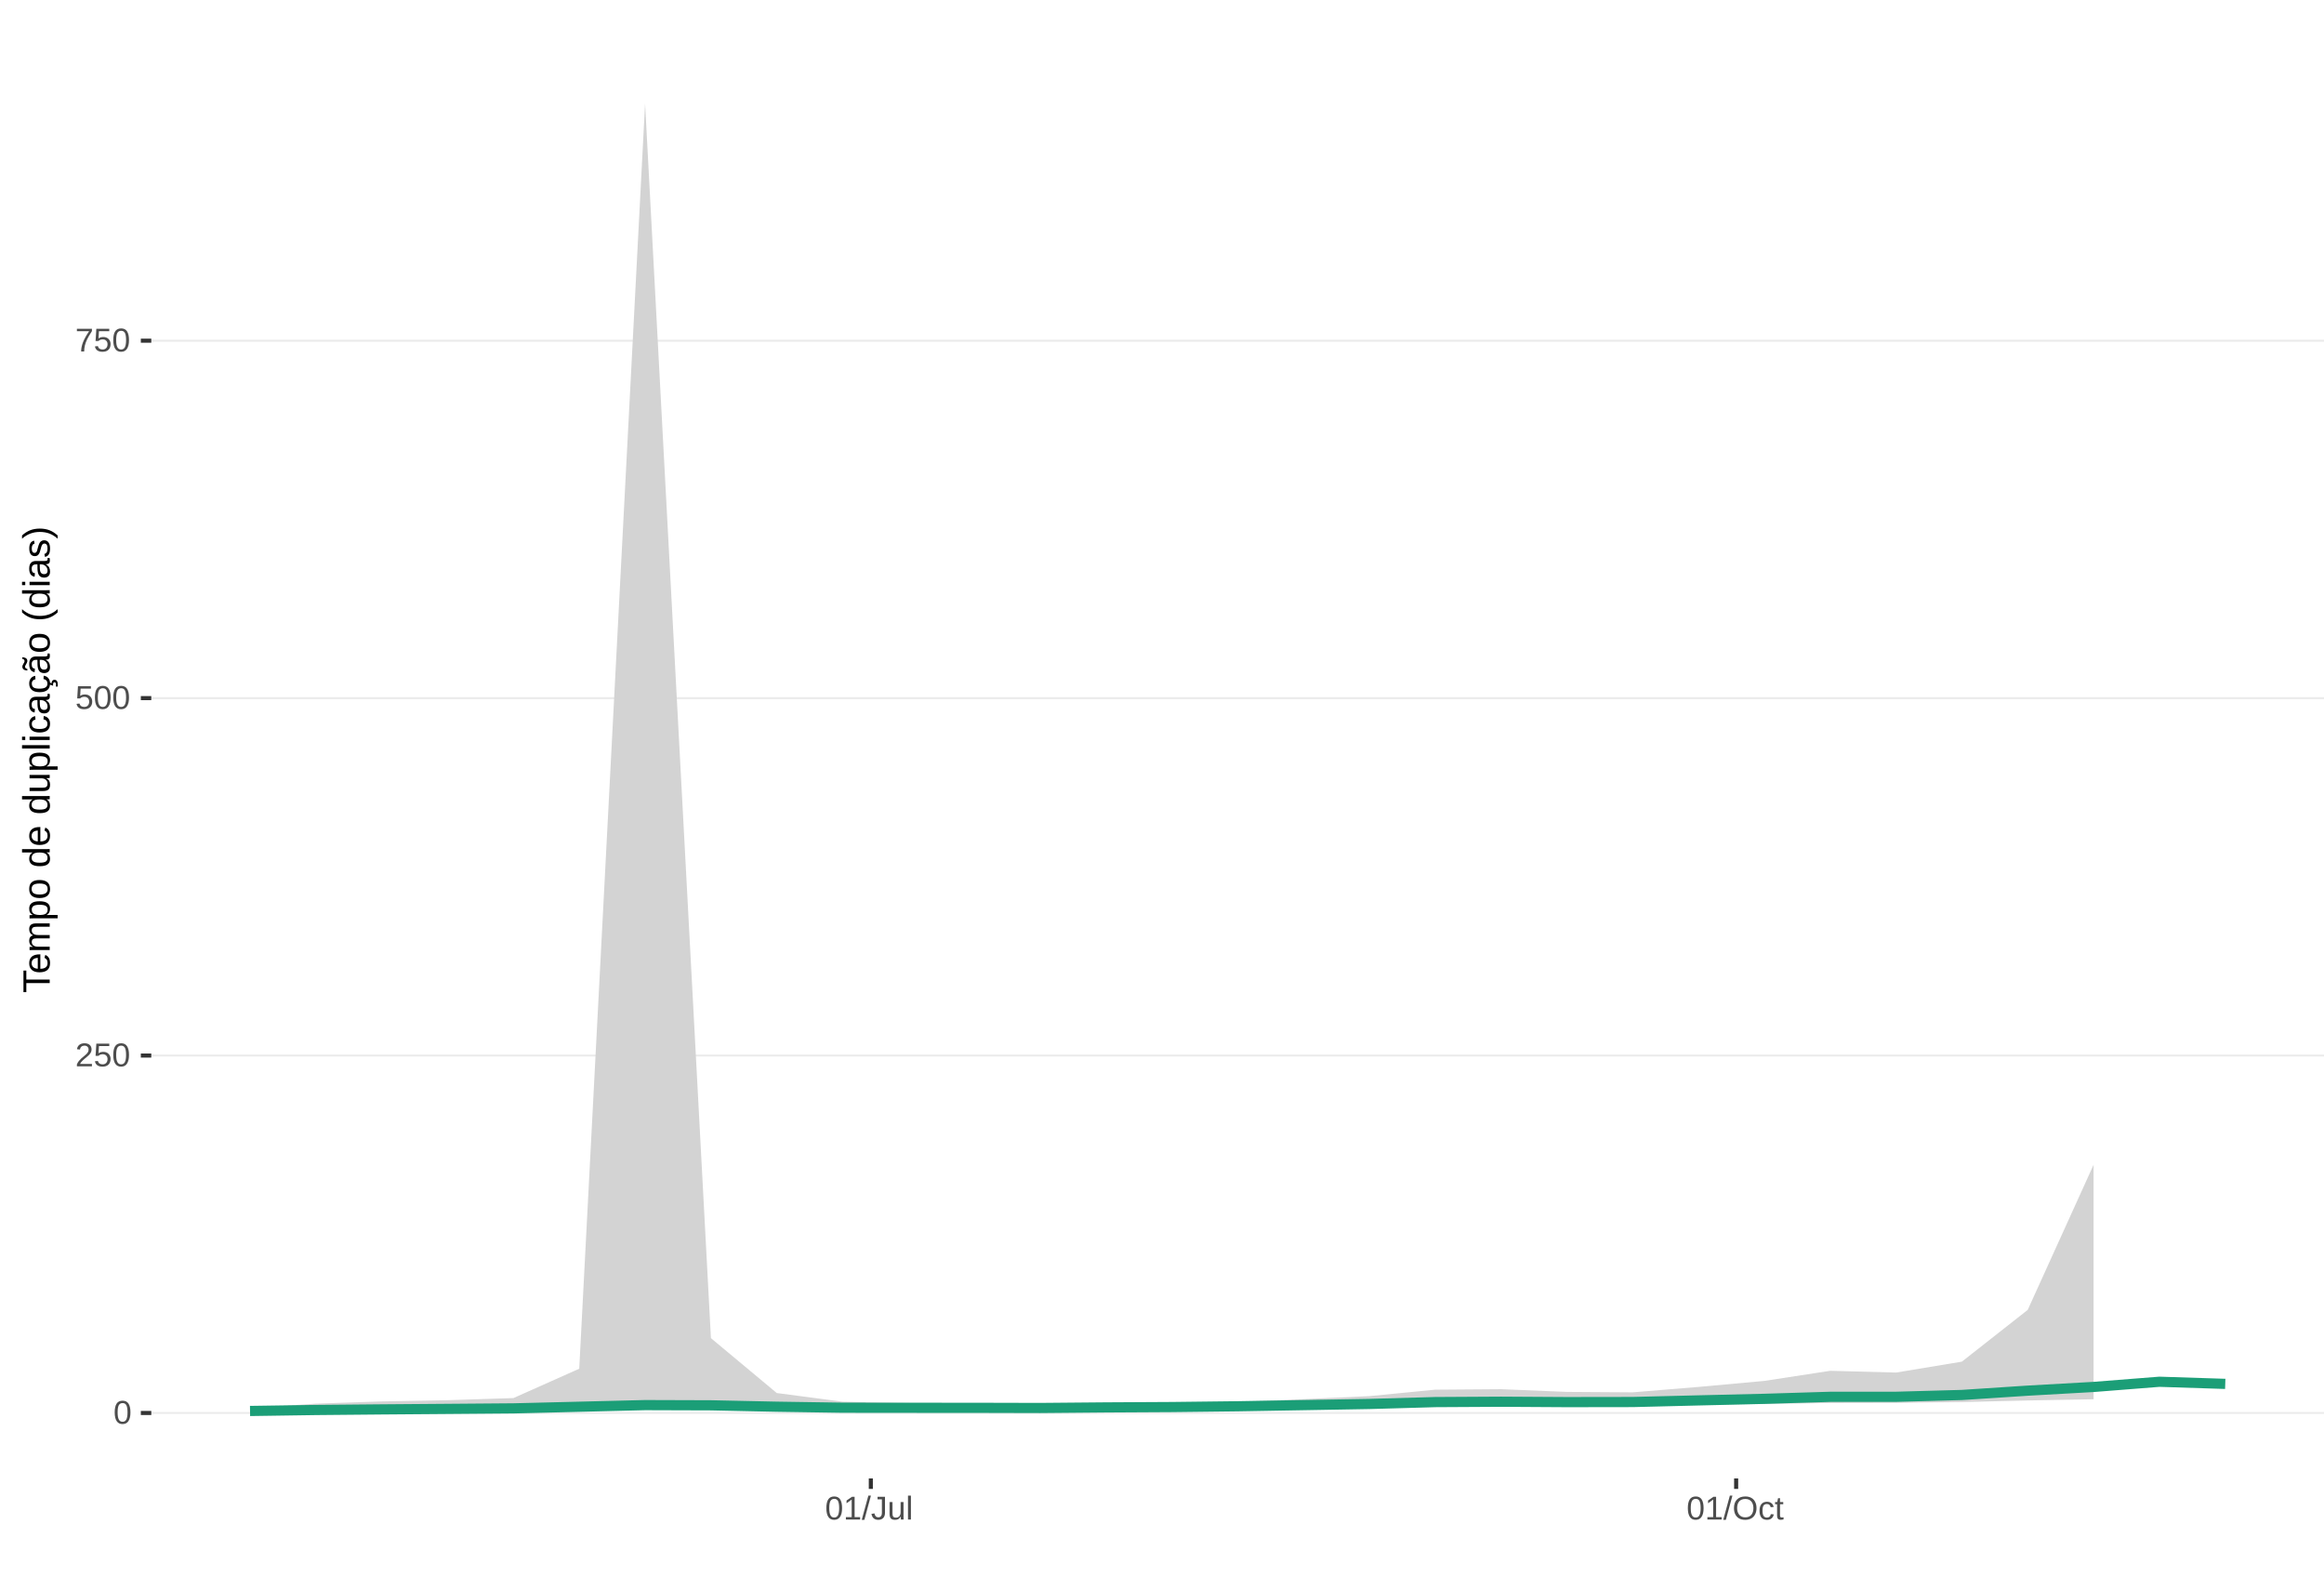
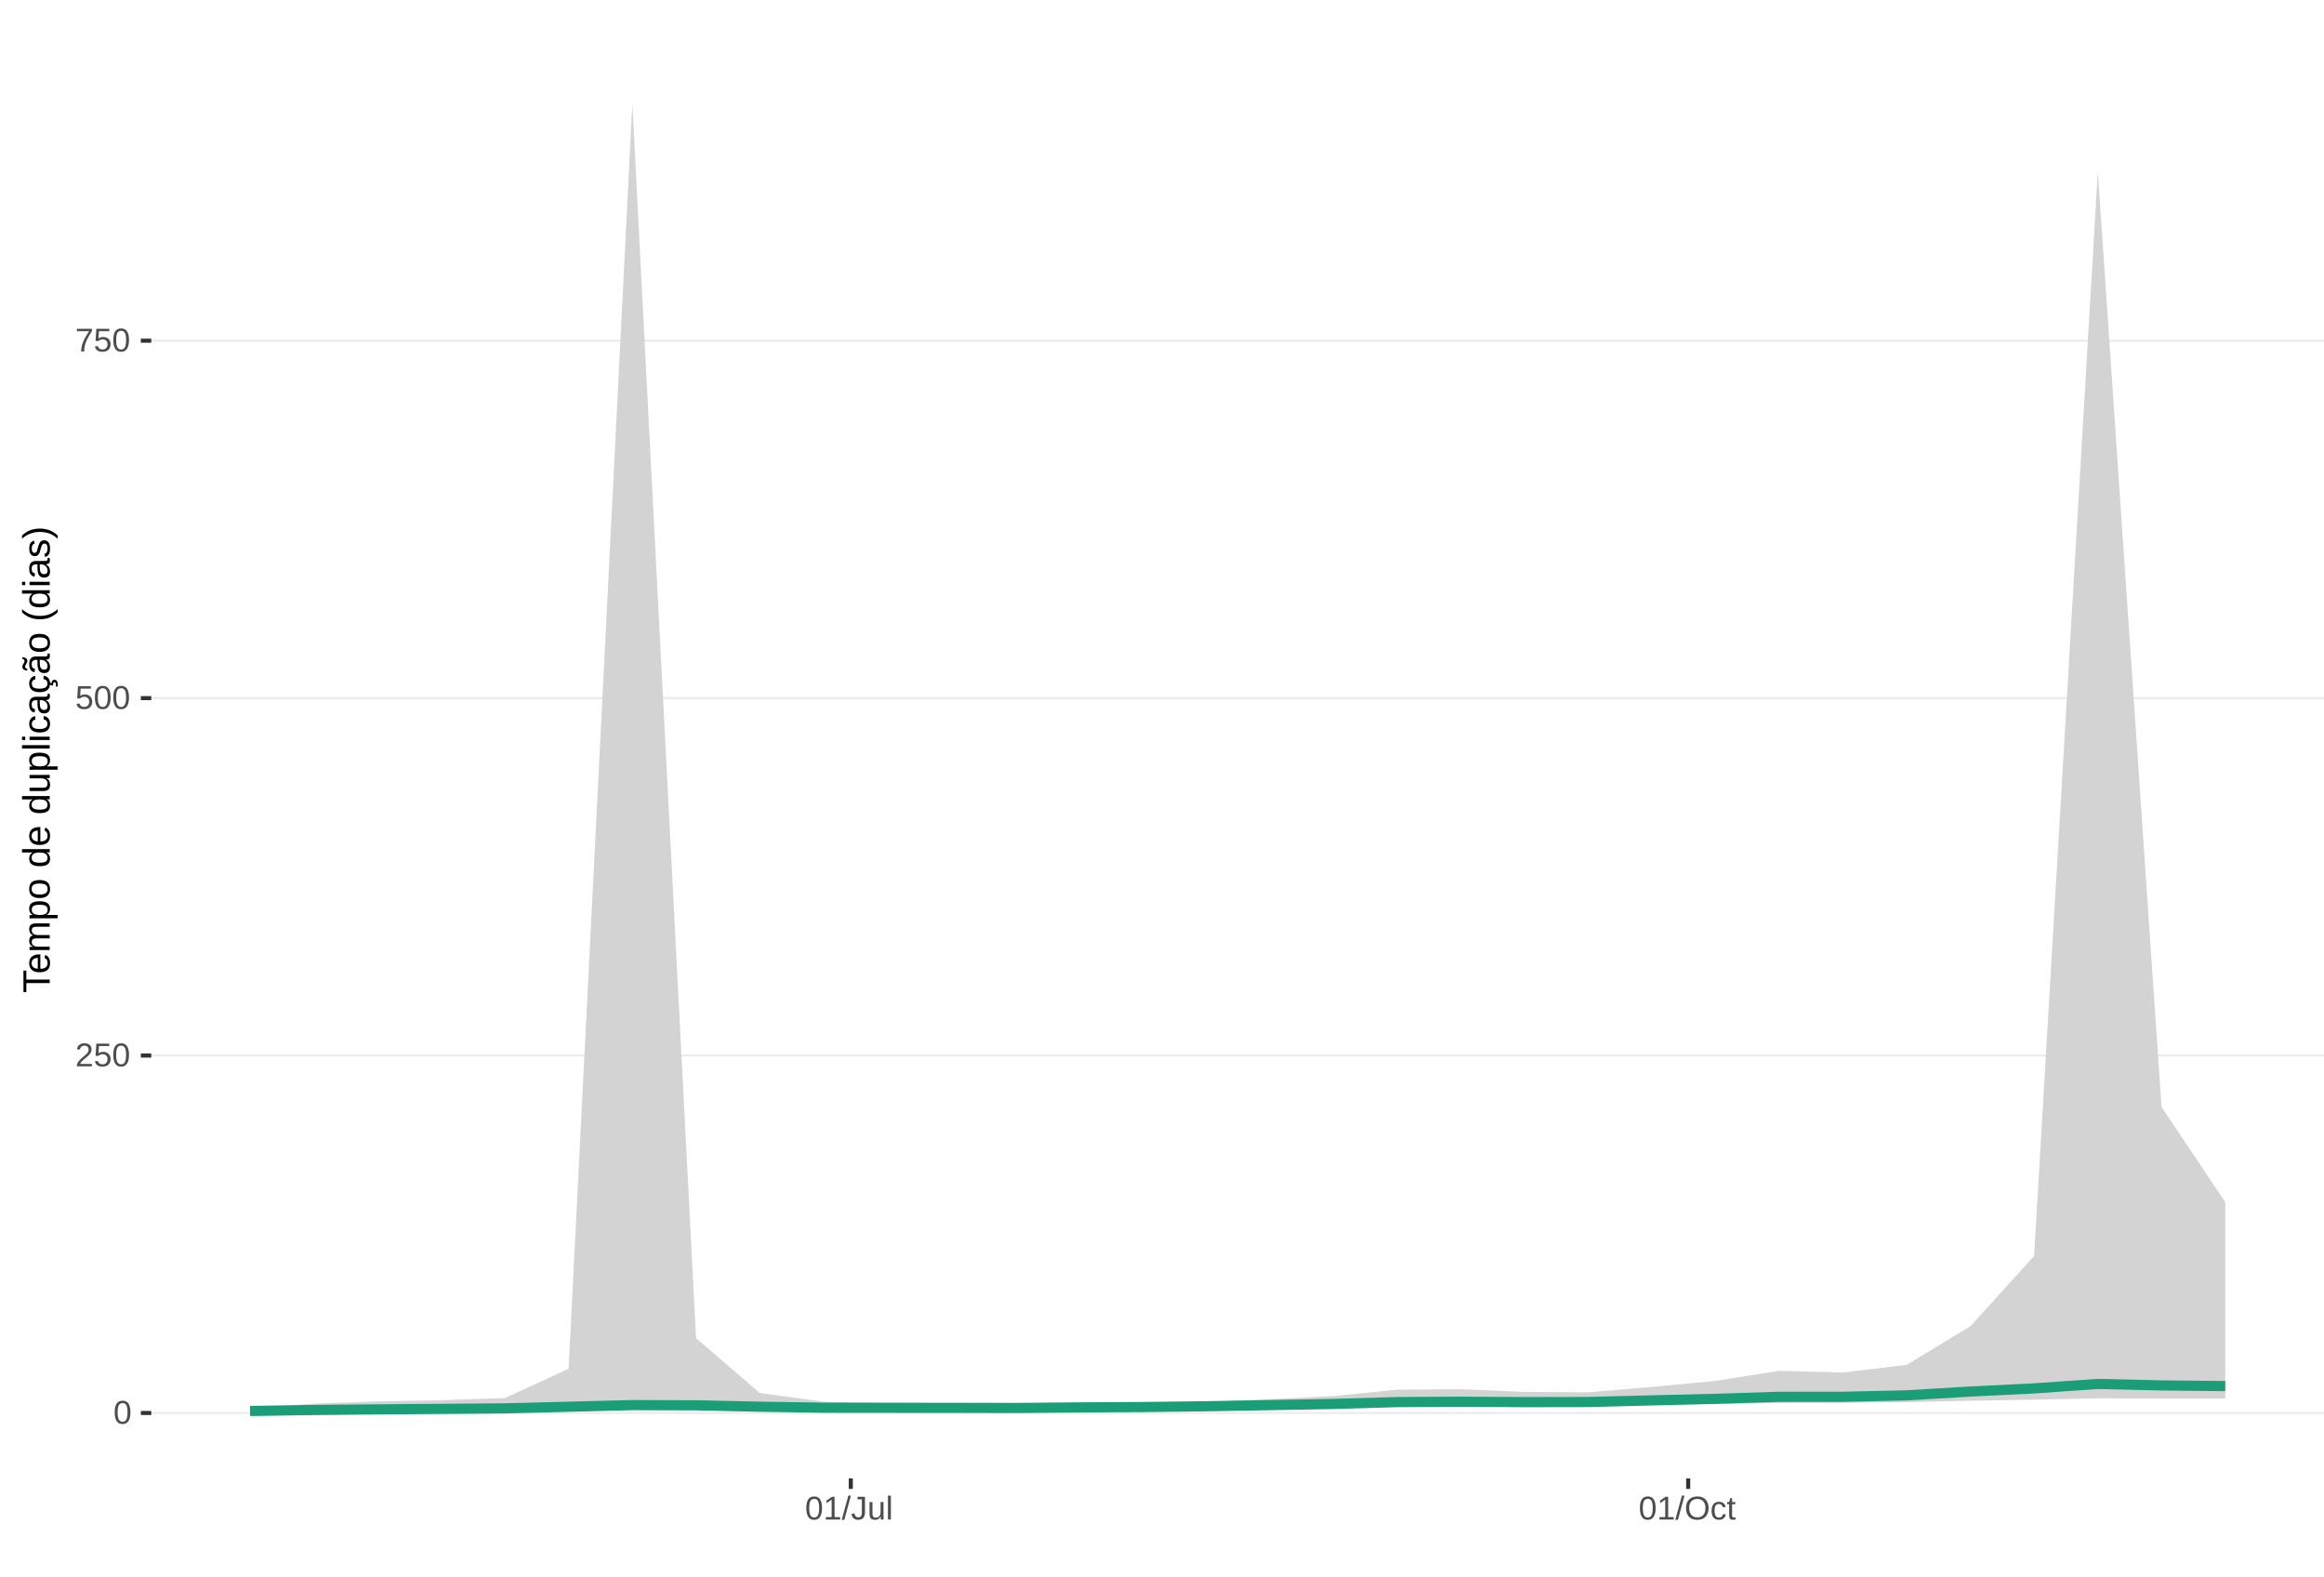
<svg xmlns="http://www.w3.org/2000/svg" xmlns:xlink="http://www.w3.org/1999/xlink" width="609pt" height="413pt" viewBox="0 0 609 413" version="1.1">
  <defs>
    <g>
      <symbol overflow="visible" id="glyph0-0">
        <path style="stroke:none;" d="M 0.859 -5.953 L 5.625 -5.953 L 5.625 0 L 0.859 0 Z M 1.188 -5.641 L 1.188 -0.328 L 5.297 -0.328 L 5.297 -5.641 Z M 1.188 -5.641 " />
      </symbol>
      <symbol overflow="visible" id="glyph0-1">
        <path style="stroke:none;" d="M 4.469 -2.984 C 4.469 -1.984 4.289 -1.223 3.938 -0.703 C 3.594 -0.18 3.078 0.078 2.391 0.078 C 1.711 0.078 1.203 -0.18 0.859 -0.703 C 0.516 -1.223 0.344 -1.984 0.344 -2.984 C 0.344 -4.004 0.508 -4.77 0.844 -5.281 C 1.176 -5.789 1.703 -6.047 2.422 -6.047 C 3.117 -6.047 3.633 -5.785 3.969 -5.266 C 4.301 -4.754 4.469 -3.992 4.469 -2.984 Z M 3.703 -2.984 C 3.703 -3.836 3.602 -4.457 3.406 -4.844 C 3.207 -5.227 2.879 -5.422 2.422 -5.422 C 1.953 -5.422 1.613 -5.227 1.406 -4.844 C 1.207 -4.469 1.109 -3.848 1.109 -2.984 C 1.109 -2.141 1.211 -1.52 1.422 -1.125 C 1.629 -0.727 1.957 -0.531 2.406 -0.531 C 2.852 -0.531 3.18 -0.727 3.391 -1.125 C 3.598 -1.531 3.703 -2.148 3.703 -2.984 Z M 3.703 -2.984 " />
      </symbol>
      <symbol overflow="visible" id="glyph0-2">
        <path style="stroke:none;" d="M 0.438 0 L 0.438 -0.531 C 0.582 -0.863 0.754 -1.156 0.953 -1.406 C 1.16 -1.656 1.379 -1.883 1.609 -2.094 C 1.836 -2.301 2.062 -2.488 2.281 -2.656 C 2.508 -2.832 2.711 -3.008 2.891 -3.188 C 3.078 -3.363 3.223 -3.547 3.328 -3.734 C 3.441 -3.93 3.5 -4.148 3.5 -4.391 C 3.5 -4.711 3.398 -4.961 3.203 -5.141 C 3.016 -5.328 2.754 -5.422 2.422 -5.422 C 2.098 -5.422 1.828 -5.332 1.609 -5.156 C 1.398 -4.977 1.281 -4.727 1.25 -4.406 L 0.469 -4.484 C 0.52 -4.961 0.719 -5.344 1.062 -5.625 C 1.414 -5.906 1.867 -6.047 2.422 -6.047 C 3.016 -6.047 3.473 -5.898 3.797 -5.609 C 4.117 -5.328 4.281 -4.926 4.281 -4.406 C 4.281 -4.176 4.227 -3.945 4.125 -3.719 C 4.02 -3.488 3.863 -3.258 3.656 -3.031 C 3.445 -2.812 3.047 -2.461 2.453 -1.984 C 2.129 -1.711 1.875 -1.469 1.688 -1.25 C 1.5 -1.039 1.359 -0.836 1.266 -0.641 L 4.375 -0.641 L 4.375 0 Z M 0.438 0 " />
      </symbol>
      <symbol overflow="visible" id="glyph0-3">
        <path style="stroke:none;" d="M 4.453 -1.938 C 4.453 -1.312 4.266 -0.816 3.891 -0.453 C 3.516 -0.098 3 0.078 2.344 0.078 C 1.781 0.078 1.328 -0.039 0.984 -0.281 C 0.648 -0.52 0.438 -0.867 0.344 -1.328 L 1.109 -1.422 C 1.273 -0.828 1.691 -0.531 2.359 -0.531 C 2.766 -0.531 3.082 -0.656 3.312 -0.906 C 3.539 -1.156 3.656 -1.492 3.656 -1.922 C 3.656 -2.297 3.539 -2.598 3.312 -2.828 C 3.082 -3.055 2.77 -3.172 2.375 -3.172 C 2.164 -3.172 1.973 -3.141 1.797 -3.078 C 1.617 -3.016 1.441 -2.906 1.266 -2.75 L 0.516 -2.75 L 0.719 -5.953 L 4.109 -5.953 L 4.109 -5.312 L 1.406 -5.312 L 1.297 -3.422 C 1.629 -3.672 2.039 -3.797 2.531 -3.797 C 3.113 -3.797 3.578 -3.625 3.922 -3.281 C 4.273 -2.938 4.453 -2.488 4.453 -1.938 Z M 4.453 -1.938 " />
      </symbol>
      <symbol overflow="visible" id="glyph0-4">
        <path style="stroke:none;" d="M 4.375 -5.344 C 3.77 -4.406 3.344 -3.672 3.094 -3.141 C 2.844 -2.617 2.656 -2.102 2.531 -1.594 C 2.406 -1.082 2.344 -0.551 2.344 0 L 1.547 0 C 1.547 -0.758 1.707 -1.562 2.031 -2.406 C 2.352 -3.25 2.891 -4.219 3.641 -5.312 L 0.438 -5.312 L 0.438 -5.953 L 4.375 -5.953 Z M 4.375 -5.344 " />
      </symbol>
      <symbol overflow="visible" id="glyph0-5">
        <path style="stroke:none;" d="M 0.656 0 L 0.656 -0.641 L 2.172 -0.641 L 2.172 -5.234 L 0.828 -4.266 L 0.828 -4.984 L 2.234 -5.953 L 2.938 -5.953 L 2.938 -0.641 L 4.391 -0.641 L 4.391 0 Z M 0.656 0 " />
      </symbol>
      <symbol overflow="visible" id="glyph0-6">
        <path style="stroke:none;" d="M 0 0.078 L 1.734 -6.266 L 2.406 -6.266 L 0.688 0.078 Z M 0 0.078 " />
      </symbol>
      <symbol overflow="visible" id="glyph0-7">
        <path style="stroke:none;" d="M 1.938 0.078 C 0.926 0.078 0.328 -0.441 0.141 -1.484 L 0.922 -1.609 C 0.973 -1.285 1.086 -1.031 1.266 -0.844 C 1.441 -0.664 1.664 -0.578 1.938 -0.578 C 2.227 -0.578 2.457 -0.676 2.625 -0.875 C 2.789 -1.07 2.875 -1.367 2.875 -1.766 L 2.875 -5.297 L 1.734 -5.297 L 1.734 -5.953 L 3.688 -5.953 L 3.688 -1.781 C 3.688 -1.195 3.531 -0.738 3.219 -0.406 C 2.906 -0.082 2.477 0.078 1.938 0.078 Z M 1.938 0.078 " />
      </symbol>
      <symbol overflow="visible" id="glyph0-8">
        <path style="stroke:none;" d="M 1.328 -4.578 L 1.328 -1.672 C 1.328 -1.367 1.352 -1.133 1.406 -0.969 C 1.469 -0.801 1.562 -0.68 1.688 -0.609 C 1.82 -0.535 2.016 -0.5 2.266 -0.5 C 2.629 -0.5 2.914 -0.625 3.125 -0.875 C 3.344 -1.125 3.453 -1.473 3.453 -1.922 L 3.453 -4.578 L 4.219 -4.578 L 4.219 -0.969 C 4.219 -0.438 4.223 -0.113 4.234 0 L 3.516 0 C 3.516 -0.008 3.516 -0.047 3.516 -0.109 C 3.516 -0.172 3.508 -0.242 3.5 -0.328 C 3.5 -0.41 3.492 -0.562 3.484 -0.781 L 3.469 -0.781 C 3.301 -0.469 3.098 -0.242 2.859 -0.109 C 2.629 0.016 2.348 0.078 2.016 0.078 C 1.516 0.078 1.145 -0.039 0.906 -0.281 C 0.676 -0.531 0.562 -0.945 0.562 -1.531 L 0.562 -4.578 Z M 1.328 -4.578 " />
      </symbol>
      <symbol overflow="visible" id="glyph0-9">
        <path style="stroke:none;" d="M 0.578 0 L 0.578 -6.266 L 1.344 -6.266 L 1.344 0 Z M 0.578 0 " />
      </symbol>
      <symbol overflow="visible" id="glyph0-10">
        <path style="stroke:none;" d="M 6.312 -3 C 6.312 -2.383 6.191 -1.844 5.953 -1.375 C 5.723 -0.906 5.383 -0.547 4.938 -0.297 C 4.488 -0.047 3.961 0.078 3.359 0.078 C 2.742 0.078 2.211 -0.039 1.766 -0.281 C 1.328 -0.531 0.988 -0.891 0.75 -1.359 C 0.52 -1.828 0.406 -2.375 0.406 -3 C 0.406 -3.957 0.664 -4.703 1.188 -5.234 C 1.707 -5.773 2.438 -6.047 3.375 -6.047 C 3.977 -6.047 4.5 -5.926 4.938 -5.688 C 5.383 -5.445 5.723 -5.094 5.953 -4.625 C 6.191 -4.164 6.312 -3.625 6.312 -3 Z M 5.5 -3 C 5.5 -3.738 5.312 -4.32 4.938 -4.75 C 4.57 -5.176 4.051 -5.391 3.375 -5.391 C 2.688 -5.391 2.156 -5.18 1.781 -4.766 C 1.414 -4.348 1.234 -3.758 1.234 -3 C 1.234 -2.258 1.422 -1.672 1.797 -1.234 C 2.172 -0.797 2.691 -0.578 3.359 -0.578 C 4.047 -0.578 4.57 -0.785 4.938 -1.203 C 5.312 -1.629 5.5 -2.227 5.5 -3 Z M 5.5 -3 " />
      </symbol>
      <symbol overflow="visible" id="glyph0-11">
        <path style="stroke:none;" d="M 1.156 -2.312 C 1.156 -1.695 1.25 -1.242 1.438 -0.953 C 1.633 -0.66 1.926 -0.516 2.312 -0.516 C 2.582 -0.516 2.805 -0.586 2.984 -0.734 C 3.172 -0.879 3.285 -1.102 3.328 -1.406 L 4.094 -1.359 C 4.039 -0.922 3.852 -0.57 3.531 -0.312 C 3.219 -0.051 2.82 0.078 2.344 0.078 C 1.695 0.078 1.207 -0.117 0.875 -0.516 C 0.539 -0.922 0.375 -1.516 0.375 -2.297 C 0.375 -3.055 0.539 -3.641 0.875 -4.047 C 1.207 -4.453 1.691 -4.656 2.328 -4.656 C 2.797 -4.656 3.18 -4.535 3.484 -4.297 C 3.797 -4.055 3.992 -3.723 4.078 -3.297 L 3.297 -3.234 C 3.254 -3.484 3.148 -3.68 2.984 -3.828 C 2.828 -3.984 2.602 -4.062 2.312 -4.062 C 1.906 -4.062 1.609 -3.926 1.422 -3.656 C 1.242 -3.395 1.156 -2.945 1.156 -2.312 Z M 1.156 -2.312 " />
      </symbol>
      <symbol overflow="visible" id="glyph0-12">
        <path style="stroke:none;" d="M 2.344 -0.031 C 2.094 0.031 1.836 0.062 1.578 0.062 C 0.961 0.062 0.656 -0.281 0.656 -0.969 L 0.656 -4.016 L 0.125 -4.016 L 0.125 -4.578 L 0.688 -4.578 L 0.906 -5.594 L 1.422 -5.594 L 1.422 -4.578 L 2.266 -4.578 L 2.266 -4.016 L 1.422 -4.016 L 1.422 -1.125 C 1.422 -0.906 1.457 -0.75 1.531 -0.656 C 1.602 -0.57 1.727 -0.531 1.906 -0.531 C 2 -0.531 2.145 -0.551 2.344 -0.594 Z M 2.344 -0.031 " />
      </symbol>
      <symbol overflow="visible" id="glyph1-0">
        <path style="stroke:none;" d="M -6.875 -1 L -6.875 -6.5 L 0 -6.5 L 0 -1 Z M -6.516 -1.375 L -0.375 -1.375 L -0.375 -6.125 L -6.516 -6.125 Z M -6.516 -1.375 " />
      </symbol>
      <symbol overflow="visible" id="glyph1-1">
        <path style="stroke:none;" d="M -6.125 -3.516 L 0 -3.516 L 0 -2.594 L -6.125 -2.594 L -6.125 -0.219 L -6.875 -0.219 L -6.875 -5.875 L -6.125 -5.875 Z M -6.125 -3.516 " />
      </symbol>
      <symbol overflow="visible" id="glyph1-2">
        <path style="stroke:none;" d="M -2.453 -1.344 C -1.848 -1.344 -1.379 -1.469 -1.047 -1.719 C -0.723 -1.969 -0.562 -2.336 -0.562 -2.828 C -0.562 -3.203 -0.633 -3.504 -0.781 -3.734 C -0.938 -3.961 -1.133 -4.117 -1.375 -4.203 L -1.156 -4.969 C -0.32 -4.656 0.094 -3.941 0.094 -2.828 C 0.094 -2.047 -0.133 -1.445 -0.594 -1.031 C -1.062 -0.625 -1.754 -0.422 -2.672 -0.422 C -3.547 -0.422 -4.211 -0.625 -4.672 -1.031 C -5.141 -1.445 -5.375 -2.031 -5.375 -2.781 C -5.375 -4.344 -4.441 -5.125 -2.578 -5.125 L -2.453 -5.125 Z M -3.125 -4.203 C -3.688 -4.16 -4.094 -4.02 -4.344 -3.781 C -4.602 -3.551 -4.734 -3.219 -4.734 -2.781 C -4.734 -2.352 -4.586 -2.016 -4.297 -1.766 C -4.016 -1.516 -3.625 -1.379 -3.125 -1.359 Z M -3.125 -4.203 " />
      </symbol>
      <symbol overflow="visible" id="glyph1-3">
        <path style="stroke:none;" d="M 0 -3.75 L -3.344 -3.75 C -3.852 -3.75 -4.207 -3.676 -4.406 -3.531 C -4.602 -3.395 -4.703 -3.145 -4.703 -2.781 C -4.703 -2.406 -4.555 -2.109 -4.266 -1.891 C -3.984 -1.672 -3.582 -1.562 -3.062 -1.562 L 0 -1.562 L 0 -0.688 L -4.156 -0.688 C -4.77 -0.688 -5.145 -0.68 -5.281 -0.672 L -5.281 -1.5 C -5.27 -1.5 -5.227 -1.5 -5.156 -1.5 C -5.082 -1.508 -5 -1.516 -4.906 -1.516 C -4.812 -1.523 -4.633 -1.531 -4.375 -1.531 L -4.375 -1.547 C -4.75 -1.734 -5.008 -1.945 -5.156 -2.188 C -5.301 -2.438 -5.375 -2.738 -5.375 -3.094 C -5.375 -3.488 -5.297 -3.801 -5.141 -4.031 C -4.984 -4.27 -4.727 -4.438 -4.375 -4.531 L -4.375 -4.547 C -4.727 -4.723 -4.984 -4.941 -5.141 -5.203 C -5.297 -5.461 -5.375 -5.773 -5.375 -6.141 C -5.375 -6.672 -5.227 -7.055 -4.938 -7.297 C -4.656 -7.547 -4.18 -7.672 -3.516 -7.672 L 0 -7.672 L 0 -6.797 L -3.344 -6.797 C -3.852 -6.797 -4.207 -6.723 -4.406 -6.578 C -4.602 -6.441 -4.703 -6.191 -4.703 -5.828 C -4.703 -5.453 -4.555 -5.156 -4.266 -4.938 C -3.984 -4.727 -3.582 -4.625 -3.062 -4.625 L 0 -4.625 Z M 0 -3.75 " />
      </symbol>
      <symbol overflow="visible" id="glyph1-4">
        <path style="stroke:none;" d="M -2.672 -5.141 C -0.828 -5.141 0.094 -4.492 0.094 -3.203 C 0.094 -2.391 -0.211 -1.844 -0.828 -1.562 L -0.828 -1.531 C -0.797 -1.539 -0.516 -1.547 0.016 -1.547 L 2.078 -1.547 L 2.078 -0.672 L -4.203 -0.672 C -4.742 -0.672 -5.102 -0.66 -5.281 -0.641 L -5.281 -1.5 C -5.27 -1.5 -5.223 -1.5 -5.141 -1.5 C -5.066 -1.508 -4.945 -1.52 -4.781 -1.531 C -4.613 -1.539 -4.5 -1.547 -4.438 -1.547 L -4.438 -1.562 C -4.758 -1.719 -4.992 -1.922 -5.141 -2.172 C -5.297 -2.43 -5.375 -2.773 -5.375 -3.203 C -5.375 -3.848 -5.156 -4.332 -4.719 -4.656 C -4.281 -4.977 -3.598 -5.141 -2.672 -5.141 Z M -2.641 -4.219 C -3.379 -4.219 -3.906 -4.117 -4.219 -3.922 C -4.539 -3.723 -4.703 -3.406 -4.703 -2.969 C -4.703 -2.625 -4.629 -2.352 -4.484 -2.156 C -4.336 -1.957 -4.109 -1.805 -3.797 -1.703 C -3.484 -1.598 -3.078 -1.547 -2.578 -1.547 C -1.879 -1.547 -1.363 -1.656 -1.031 -1.875 C -0.707 -2.102 -0.547 -2.469 -0.547 -2.969 C -0.547 -3.406 -0.707 -3.723 -1.031 -3.922 C -1.352 -4.117 -1.891 -4.219 -2.641 -4.219 Z M -2.641 -4.219 " />
      </symbol>
      <symbol overflow="visible" id="glyph1-5">
        <path style="stroke:none;" d="M -2.641 -5.141 C -1.723 -5.141 -1.035 -4.938 -0.578 -4.531 C -0.129 -4.125 0.094 -3.535 0.094 -2.766 C 0.094 -1.992 -0.141 -1.41 -0.609 -1.016 C -1.078 -0.617 -1.754 -0.422 -2.641 -0.422 C -4.461 -0.422 -5.375 -1.207 -5.375 -2.781 C -5.375 -3.594 -5.148 -4.188 -4.703 -4.562 C -4.266 -4.945 -3.578 -5.141 -2.641 -5.141 Z M -2.641 -4.219 C -3.367 -4.219 -3.898 -4.109 -4.234 -3.891 C -4.566 -3.672 -4.734 -3.305 -4.734 -2.797 C -4.734 -2.285 -4.562 -1.914 -4.219 -1.688 C -3.883 -1.457 -3.359 -1.344 -2.641 -1.344 C -1.953 -1.344 -1.43 -1.453 -1.078 -1.672 C -0.723 -1.898 -0.547 -2.258 -0.547 -2.75 C -0.547 -3.281 -0.711 -3.656 -1.047 -3.875 C -1.391 -4.102 -1.922 -4.219 -2.641 -4.219 Z M -2.641 -4.219 " />
      </symbol>
      <symbol overflow="visible" id="glyph1-6">
        <path style="stroke:none;" d="" />
      </symbol>
      <symbol overflow="visible" id="glyph1-7">
        <path style="stroke:none;" d="M -0.844 -4.016 C -0.508 -3.848 -0.27 -3.629 -0.125 -3.359 C 0.02 -3.086 0.094 -2.754 0.094 -2.359 C 0.094 -1.691 -0.129 -1.203 -0.578 -0.891 C -1.023 -0.578 -1.707 -0.422 -2.625 -0.422 C -4.457 -0.422 -5.375 -1.066 -5.375 -2.359 C -5.375 -2.766 -5.301 -3.098 -5.156 -3.359 C -5.008 -3.629 -4.781 -3.848 -4.469 -4.016 L -7.25 -4.016 L -7.25 -4.891 L -1.094 -4.891 C -0.539 -4.891 -0.176 -4.898 0 -4.922 L 0 -4.078 C -0.051 -4.066 -0.172 -4.055 -0.359 -4.047 C -0.547 -4.035 -0.707 -4.031 -0.844 -4.031 Z M -2.641 -1.344 C -1.898 -1.344 -1.367 -1.438 -1.047 -1.625 C -0.734 -1.82 -0.578 -2.145 -0.578 -2.594 C -0.578 -3.082 -0.75 -3.441 -1.094 -3.672 C -1.438 -3.898 -1.973 -4.016 -2.703 -4.016 C -3.398 -4.016 -3.91 -3.898 -4.234 -3.672 C -4.566 -3.441 -4.734 -3.082 -4.734 -2.594 C -4.734 -2.156 -4.566 -1.836 -4.234 -1.641 C -3.91 -1.441 -3.379 -1.344 -2.641 -1.344 Z M -2.641 -1.344 " />
      </symbol>
      <symbol overflow="visible" id="glyph1-8">
        <path style="stroke:none;" d="M -5.281 -1.531 L -1.938 -1.531 C -1.582 -1.531 -1.305 -1.562 -1.109 -1.625 C -0.922 -1.695 -0.785 -1.805 -0.703 -1.953 C -0.617 -2.109 -0.578 -2.332 -0.578 -2.625 C -0.578 -3.039 -0.723 -3.367 -1.016 -3.609 C -1.305 -3.859 -1.707 -3.984 -2.219 -3.984 L -5.281 -3.984 L -5.281 -4.875 L -1.125 -4.875 C -0.508 -4.875 -0.133 -4.879 0 -4.891 L 0 -4.062 C -0.02 -4.062 -0.062 -4.055 -0.125 -4.047 C -0.195 -4.047 -0.281 -4.039 -0.375 -4.031 C -0.469 -4.031 -0.645 -4.031 -0.906 -4.031 L -0.906 -4.016 C -0.539 -3.816 -0.281 -3.582 -0.125 -3.312 C 0.02 -3.051 0.094 -2.723 0.094 -2.328 C 0.094 -1.742 -0.047 -1.316 -0.328 -1.047 C -0.617 -0.785 -1.098 -0.656 -1.766 -0.656 L -5.281 -0.656 Z M -5.281 -1.531 " />
      </symbol>
      <symbol overflow="visible" id="glyph1-9">
        <path style="stroke:none;" d="M 0 -0.672 L -7.25 -0.672 L -7.25 -1.547 L 0 -1.547 Z M 0 -0.672 " />
      </symbol>
      <symbol overflow="visible" id="glyph1-10">
        <path style="stroke:none;" d="M -6.406 -0.672 L -7.25 -0.672 L -7.25 -1.547 L -6.406 -1.547 Z M 0 -0.672 L -5.281 -0.672 L -5.281 -1.547 L 0 -1.547 Z M 0 -0.672 " />
      </symbol>
      <symbol overflow="visible" id="glyph1-11">
        <path style="stroke:none;" d="M -2.672 -1.344 C -1.961 -1.344 -1.438 -1.453 -1.094 -1.672 C -0.758 -1.891 -0.594 -2.223 -0.594 -2.672 C -0.594 -2.984 -0.676 -3.242 -0.844 -3.453 C -1.02 -3.672 -1.281 -3.801 -1.625 -3.844 L -1.578 -4.734 C -1.066 -4.672 -0.66 -4.457 -0.359 -4.094 C -0.055 -3.727 0.094 -3.266 0.094 -2.703 C 0.094 -1.961 -0.133 -1.395 -0.594 -1 C -1.062 -0.613 -1.742 -0.422 -2.641 -0.422 C -3.535 -0.422 -4.211 -0.613 -4.672 -1 C -5.141 -1.395 -5.375 -1.957 -5.375 -2.688 C -5.375 -3.227 -5.234 -3.676 -4.953 -4.031 C -4.68 -4.395 -4.297 -4.617 -3.797 -4.703 L -3.734 -3.797 C -4.023 -3.754 -4.254 -3.641 -4.422 -3.453 C -4.598 -3.266 -4.688 -3.004 -4.688 -2.672 C -4.688 -2.203 -4.531 -1.863 -4.219 -1.656 C -3.914 -1.445 -3.398 -1.344 -2.672 -1.344 Z M -2.672 -1.344 " />
      </symbol>
      <symbol overflow="visible" id="glyph1-12">
        <path style="stroke:none;" d="M 0.094 -2.016 C 0.094 -1.484 -0.047 -1.082 -0.328 -0.812 C -0.609 -0.551 -0.988 -0.422 -1.469 -0.422 C -2.02 -0.422 -2.441 -0.598 -2.734 -0.953 C -3.023 -1.316 -3.18 -1.898 -3.203 -2.703 L -3.219 -3.891 L -3.516 -3.891 C -3.941 -3.891 -4.25 -3.797 -4.438 -3.609 C -4.625 -3.43 -4.719 -3.148 -4.719 -2.766 C -4.719 -2.367 -4.648 -2.078 -4.516 -1.891 C -4.379 -1.711 -4.164 -1.609 -3.875 -1.578 L -3.953 -0.656 C -4.898 -0.812 -5.375 -1.52 -5.375 -2.781 C -5.375 -3.445 -5.223 -3.945 -4.922 -4.281 C -4.617 -4.613 -4.18 -4.781 -3.609 -4.781 L -1.328 -4.781 C -1.066 -4.781 -0.867 -4.812 -0.734 -4.875 C -0.609 -4.945 -0.547 -5.082 -0.547 -5.281 C -0.547 -5.363 -0.555 -5.457 -0.578 -5.562 L -0.031 -5.562 C 0.02 -5.344 0.047 -5.117 0.047 -4.891 C 0.047 -4.555 -0.035 -4.316 -0.203 -4.172 C -0.379 -4.023 -0.648 -3.941 -1.016 -3.922 L -1.016 -3.891 C -0.609 -3.672 -0.32 -3.41 -0.156 -3.109 C 0.008 -2.805 0.094 -2.441 0.094 -2.016 Z M -0.562 -2.219 C -0.562 -2.539 -0.633 -2.828 -0.781 -3.078 C -0.926 -3.328 -1.125 -3.523 -1.375 -3.672 C -1.633 -3.816 -1.898 -3.891 -2.172 -3.891 L -2.609 -3.891 L -2.594 -2.938 C -2.582 -2.52 -2.535 -2.203 -2.453 -1.984 C -2.379 -1.773 -2.258 -1.613 -2.094 -1.5 C -1.938 -1.383 -1.723 -1.328 -1.453 -1.328 C -1.172 -1.328 -0.953 -1.406 -0.797 -1.562 C -0.641 -1.719 -0.562 -1.938 -0.562 -2.219 Z M -0.562 -2.219 " />
      </symbol>
      <symbol overflow="visible" id="glyph1-13">
        <path style="stroke:none;" d="M -2.672 -1.344 C -1.961 -1.344 -1.438 -1.453 -1.094 -1.672 C -0.758 -1.891 -0.594 -2.223 -0.594 -2.672 C -0.594 -2.984 -0.676 -3.242 -0.844 -3.453 C -1.02 -3.672 -1.281 -3.801 -1.625 -3.844 L -1.578 -4.734 C -1.066 -4.672 -0.66 -4.457 -0.359 -4.094 C -0.055 -3.727 0.094 -3.266 0.094 -2.703 C 0.094 -1.961 -0.133 -1.395 -0.594 -1 C -1.062 -0.613 -1.742 -0.422 -2.641 -0.422 C -3.535 -0.422 -4.211 -0.613 -4.672 -1 C -5.141 -1.395 -5.375 -1.957 -5.375 -2.688 C -5.375 -3.227 -5.234 -3.676 -4.953 -4.031 C -4.68 -4.395 -4.297 -4.617 -3.797 -4.703 L -3.734 -3.797 C -4.023 -3.754 -4.254 -3.641 -4.422 -3.453 C -4.598 -3.266 -4.688 -3.004 -4.688 -2.672 C -4.688 -2.203 -4.531 -1.863 -4.219 -1.656 C -3.914 -1.445 -3.398 -1.344 -2.672 -1.344 Z M 1.234 -3.672 C 1.828 -3.672 2.125 -3.223 2.125 -2.328 C 2.125 -2.148 2.113 -2.004 2.094 -1.891 L 1.625 -1.891 C 1.645 -2.055 1.656 -2.195 1.656 -2.312 C 1.656 -2.789 1.52 -3.031 1.25 -3.031 C 1 -3.031 0.875 -2.812 0.875 -2.375 C 0.875 -2.238 0.879 -2.148 0.891 -2.109 L 0 -2.422 L 0 -2.938 L 0.484 -2.75 C 0.492 -3.062 0.566 -3.289 0.703 -3.438 C 0.836 -3.594 1.016 -3.672 1.234 -3.672 Z M 1.234 -3.672 " />
      </symbol>
      <symbol overflow="visible" id="glyph1-14">
        <path style="stroke:none;" d="M 0.094 -2.016 C 0.094 -1.484 -0.047 -1.082 -0.328 -0.812 C -0.609 -0.551 -0.988 -0.422 -1.469 -0.422 C -2.02 -0.422 -2.441 -0.598 -2.734 -0.953 C -3.023 -1.316 -3.18 -1.898 -3.203 -2.703 L -3.219 -3.891 L -3.516 -3.891 C -3.941 -3.891 -4.25 -3.797 -4.438 -3.609 C -4.625 -3.43 -4.719 -3.148 -4.719 -2.766 C -4.719 -2.367 -4.648 -2.078 -4.516 -1.891 C -4.379 -1.711 -4.164 -1.609 -3.875 -1.578 L -3.953 -0.656 C -4.898 -0.812 -5.375 -1.52 -5.375 -2.781 C -5.375 -3.445 -5.223 -3.945 -4.922 -4.281 C -4.617 -4.613 -4.18 -4.781 -3.609 -4.781 L -1.328 -4.781 C -1.066 -4.781 -0.867 -4.812 -0.734 -4.875 C -0.609 -4.945 -0.547 -5.082 -0.547 -5.281 C -0.547 -5.363 -0.555 -5.457 -0.578 -5.562 L -0.031 -5.562 C 0.02 -5.344 0.047 -5.117 0.047 -4.891 C 0.047 -4.555 -0.035 -4.316 -0.203 -4.172 C -0.379 -4.023 -0.648 -3.941 -1.016 -3.922 L -1.016 -3.891 C -0.609 -3.672 -0.32 -3.41 -0.156 -3.109 C 0.008 -2.805 0.094 -2.441 0.094 -2.016 Z M -0.562 -2.219 C -0.562 -2.539 -0.633 -2.828 -0.781 -3.078 C -0.926 -3.328 -1.125 -3.523 -1.375 -3.672 C -1.633 -3.816 -1.898 -3.891 -2.172 -3.891 L -2.609 -3.891 L -2.594 -2.938 C -2.582 -2.52 -2.535 -2.203 -2.453 -1.984 C -2.379 -1.773 -2.258 -1.613 -2.094 -1.5 C -1.938 -1.383 -1.723 -1.328 -1.453 -1.328 C -1.172 -1.328 -0.953 -1.406 -0.797 -1.562 C -0.641 -1.719 -0.562 -1.938 -0.562 -2.219 Z M -5.859 -3.609 C -5.859 -3.473 -5.891 -3.332 -5.953 -3.188 C -6.016 -3.051 -6.082 -2.922 -6.156 -2.797 C -6.227 -2.672 -6.297 -2.551 -6.359 -2.438 C -6.422 -2.32 -6.453 -2.211 -6.453 -2.109 C -6.453 -1.93 -6.398 -1.797 -6.297 -1.703 C -6.191 -1.617 -6.047 -1.562 -5.859 -1.531 L -5.859 -1.094 C -6.191 -1.125 -6.441 -1.176 -6.609 -1.25 C -6.785 -1.332 -6.922 -1.441 -7.016 -1.578 C -7.117 -1.711 -7.172 -1.879 -7.172 -2.078 C -7.172 -2.223 -7.141 -2.363 -7.078 -2.5 C -7.023 -2.633 -6.957 -2.766 -6.875 -2.891 C -6.801 -3.023 -6.734 -3.145 -6.672 -3.25 C -6.617 -3.363 -6.594 -3.473 -6.594 -3.578 C -6.594 -3.898 -6.785 -4.086 -7.172 -4.141 L -7.172 -4.594 C -6.691 -4.539 -6.352 -4.43 -6.156 -4.266 C -5.957 -4.098 -5.859 -3.879 -5.859 -3.609 Z M -5.859 -3.609 " />
      </symbol>
      <symbol overflow="visible" id="glyph1-15">
        <path style="stroke:none;" d="M -2.594 -0.625 C -3.539 -0.625 -4.383 -0.77 -5.125 -1.062 C -5.875 -1.352 -6.582 -1.805 -7.25 -2.422 L -7.25 -3.266 C -6.57 -2.66 -5.852 -2.211 -5.094 -1.922 C -4.332 -1.641 -3.5 -1.5 -2.594 -1.5 C -1.688 -1.5 -0.852 -1.641 -0.094 -1.922 C 0.664 -2.203 1.391 -2.648 2.078 -3.266 L 2.078 -2.422 C 1.41 -1.805 0.703 -1.352 -0.047 -1.062 C -0.797 -0.77 -1.641 -0.625 -2.578 -0.625 Z M -2.594 -0.625 " />
      </symbol>
      <symbol overflow="visible" id="glyph1-16">
        <path style="stroke:none;" d="M -1.453 -4.641 C -0.961 -4.641 -0.582 -4.453 -0.312 -4.078 C -0.039 -3.703 0.094 -3.176 0.094 -2.5 C 0.094 -1.844 -0.008 -1.332 -0.219 -0.969 C -0.438 -0.613 -0.773 -0.383 -1.234 -0.281 L -1.391 -1.062 C -1.109 -1.133 -0.898 -1.285 -0.766 -1.516 C -0.641 -1.754 -0.578 -2.082 -0.578 -2.5 C -0.578 -2.945 -0.645 -3.27 -0.781 -3.469 C -0.914 -3.676 -1.117 -3.781 -1.391 -3.781 C -1.598 -3.781 -1.766 -3.707 -1.891 -3.562 C -2.023 -3.426 -2.133 -3.195 -2.219 -2.875 L -2.391 -2.25 C -2.516 -1.738 -2.641 -1.375 -2.766 -1.156 C -2.891 -0.945 -3.039 -0.781 -3.219 -0.656 C -3.406 -0.539 -3.629 -0.484 -3.891 -0.484 C -4.367 -0.484 -4.734 -0.656 -4.984 -1 C -5.234 -1.344 -5.359 -1.844 -5.359 -2.5 C -5.359 -3.082 -5.254 -3.547 -5.047 -3.891 C -4.848 -4.234 -4.523 -4.453 -4.078 -4.547 L -3.969 -3.75 C -4.207 -3.707 -4.391 -3.578 -4.516 -3.359 C -4.641 -3.148 -4.703 -2.863 -4.703 -2.5 C -4.703 -2.102 -4.641 -1.812 -4.516 -1.625 C -4.398 -1.438 -4.219 -1.344 -3.969 -1.344 C -3.82 -1.344 -3.695 -1.379 -3.594 -1.453 C -3.5 -1.535 -3.414 -1.648 -3.344 -1.797 C -3.281 -1.953 -3.191 -2.281 -3.078 -2.781 C -2.953 -3.238 -2.836 -3.57 -2.734 -3.781 C -2.641 -3.988 -2.531 -4.148 -2.406 -4.266 C -2.289 -4.379 -2.156 -4.469 -2 -4.531 C -1.844 -4.602 -1.66 -4.641 -1.453 -4.641 Z M -1.453 -4.641 " />
      </symbol>
      <symbol overflow="visible" id="glyph1-17">
        <path style="stroke:none;" d="M -2.578 -2.703 C -1.641 -2.703 -0.797 -2.555 -0.047 -2.266 C 0.703 -1.973 1.41 -1.52 2.078 -0.906 L 2.078 -0.062 C 1.391 -0.676 0.672 -1.125 -0.078 -1.406 C -0.836 -1.688 -1.676 -1.828 -2.594 -1.828 C -3.5 -1.828 -4.328 -1.68 -5.078 -1.391 C -5.836 -1.109 -6.562 -0.664 -7.25 -0.062 L -7.25 -0.906 C -6.582 -1.52 -5.875 -1.973 -5.125 -2.266 C -4.375 -2.555 -3.531 -2.703 -2.594 -2.703 Z M -2.578 -2.703 " />
      </symbol>
    </g>
    <clipPath id="clip1">
      <path d="M 39.645 9.961 L 609 9.961 L 609 387.328 L 39.645 387.328 Z M 39.645 9.961 " />
    </clipPath>
    <clipPath id="clip2">
      <path d="M 39.645 369 L 609 369 L 609 371 L 39.645 371 Z M 39.645 369 " />
    </clipPath>
    <clipPath id="clip3">
      <path d="M 39.645 276 L 609 276 L 609 277 L 39.645 277 Z M 39.645 276 " />
    </clipPath>
    <clipPath id="clip4">
      <path d="M 39.645 182 L 609 182 L 609 184 L 39.645 184 Z M 39.645 182 " />
    </clipPath>
    <clipPath id="clip5">
      <path d="M 39.645 88 L 609 88 L 609 90 L 39.645 90 Z M 39.645 88 " />
    </clipPath>
  </defs>
  <g id="surface266">
    <rect x="0" y="0" width="609" height="413" style="fill:rgb(100%,100%,100%);fill-opacity:1;stroke:none;" />
    <rect x="0" y="0" width="609" height="413" style="fill:rgb(100%,100%,100%);fill-opacity:1;stroke:none;" />
    <path style="fill:none;stroke-width:1.067;stroke-linecap:round;stroke-linejoin:round;stroke:rgb(100%,100%,100%);stroke-opacity:1;stroke-miterlimit:10;" d="M 0 413 L 609 413 L 609 0 L 0 0 Z M 0 413 " />
    <g clip-path="url(#clip1)" clip-rule="nonzero">
      <path style=" stroke:none;fill-rule:nonzero;fill:rgb(100%,100%,100%);fill-opacity:1;" d="M 39.645 387.328 L 609 387.328 L 609 9.961 L 39.645 9.961 Z M 39.645 387.328 " />
    </g>
    <g clip-path="url(#clip2)" clip-rule="nonzero">
      <path style="fill:none;stroke-width:0.533;stroke-linecap:butt;stroke-linejoin:round;stroke:rgb(92.157%,92.157%,92.157%);stroke-opacity:1;stroke-miterlimit:10;" d="M 39.645 370.176 L 609 370.176 " />
    </g>
    <g clip-path="url(#clip3)" clip-rule="nonzero">
      <path style="fill:none;stroke-width:0.533;stroke-linecap:butt;stroke-linejoin:round;stroke:rgb(92.157%,92.157%,92.157%);stroke-opacity:1;stroke-miterlimit:10;" d="M 39.645 276.535 L 609 276.535 " />
    </g>
    <g clip-path="url(#clip4)" clip-rule="nonzero">
      <path style="fill:none;stroke-width:0.533;stroke-linecap:butt;stroke-linejoin:round;stroke:rgb(92.157%,92.157%,92.157%);stroke-opacity:1;stroke-miterlimit:10;" d="M 39.645 182.898 L 609 182.898 " />
    </g>
    <g clip-path="url(#clip5)" clip-rule="nonzero">
      <path style="fill:none;stroke-width:0.533;stroke-linecap:butt;stroke-linejoin:round;stroke:rgb(92.157%,92.157%,92.157%);stroke-opacity:1;stroke-miterlimit:10;" d="M 39.645 89.258 L 609 89.258 " />
    </g>
-     <path style=" stroke:none;fill-rule:nonzero;fill:rgb(82.745%,82.745%,82.745%);fill-opacity:1;" d="M 65.523 368.938 L 82.777 367.727 L 100.031 367.148 L 117.285 366.828 L 134.539 366.273 L 151.789 358.578 L 169.043 27.117 L 186.297 350.566 L 203.551 364.949 L 220.805 367.219 L 238.059 367.582 L 255.309 367.797 L 272.562 368.066 L 289.816 367.793 L 307.07 367.68 L 324.324 367.27 L 341.574 366.559 L 358.828 365.762 L 376.082 364.07 L 393.336 363.941 L 410.59 364.652 L 427.84 364.766 L 445.094 363.348 L 462.348 361.773 L 479.602 359.125 L 496.855 359.586 L 514.109 356.727 L 531.359 343.168 L 548.613 305.164 L 548.613 366.578 L 531.359 366.898 L 514.109 367.316 L 496.855 367.523 L 479.602 367.559 L 462.348 367.801 L 445.094 368.004 L 427.84 368.223 L 410.59 368.262 L 393.336 368.246 L 376.082 368.32 L 358.828 368.57 L 341.574 368.738 L 324.324 368.918 L 307.07 369.051 L 289.816 369.125 L 272.562 369.23 L 255.309 369.238 L 238.059 369.262 L 220.805 369.281 L 203.551 369.211 L 186.297 369.125 L 169.043 369.148 L 151.789 369.305 L 134.539 369.469 L 117.285 369.547 L 100.031 369.629 L 82.777 369.723 L 65.523 369.855 Z M 65.523 368.938 " />
-     <path style="fill:none;stroke-width:2.667;stroke-linecap:butt;stroke-linejoin:round;stroke:rgb(10.588%,61.961%,46.667%);stroke-opacity:1;stroke-miterlimit:10;" d="M 65.523 369.648 L 82.777 369.395 L 100.031 369.238 L 117.285 369.105 L 134.539 368.969 L 151.789 368.543 L 169.043 368.113 L 186.297 368.168 L 203.551 368.535 L 220.805 368.797 L 238.059 368.816 L 255.309 368.824 L 272.562 368.867 L 289.816 368.715 L 307.07 368.621 L 324.324 368.418 L 341.574 368.117 L 358.828 367.816 L 376.082 367.324 L 393.336 367.227 L 410.59 367.332 L 427.84 367.305 L 445.094 366.879 L 462.348 366.469 L 479.602 365.941 L 496.855 365.934 L 514.109 365.457 L 531.359 364.328 L 548.613 363.355 L 565.867 361.996 L 583.121 362.551 " />
+     <path style=" stroke:none;fill-rule:nonzero;fill:rgb(82.745%,82.745%,82.745%);fill-opacity:1;" d="M 65.523 368.938 L 82.223 367.727 L 98.918 367.148 L 115.613 366.828 L 132.312 366.273 L 149.008 358.578 L 165.703 27.117 L 182.402 350.566 L 199.098 364.949 L 215.793 367.219 L 232.492 367.582 L 249.188 367.797 L 265.883 368.066 L 282.582 367.793 L 299.277 367.68 L 315.973 367.27 L 332.672 366.559 L 349.367 365.762 L 366.062 364.07 L 382.762 363.941 L 399.457 364.652 L 416.152 364.766 L 432.852 363.348 L 449.547 361.773 L 466.242 359.125 L 482.941 359.586 L 499.637 357.559 L 516.332 347.461 L 533.031 329.043 L 549.727 44.902 L 566.422 289.996 L 583.121 314.93 L 583.121 366.414 L 566.422 366.398 L 549.727 366.332 L 533.031 366.684 L 516.332 366.969 L 499.637 367.355 L 482.941 367.523 L 466.242 367.559 L 449.547 367.801 L 432.852 368.004 L 416.152 368.223 L 399.457 368.262 L 382.762 368.246 L 366.062 368.32 L 349.367 368.57 L 332.672 368.738 L 315.973 368.918 L 299.277 369.051 L 282.582 369.125 L 265.883 369.23 L 249.188 369.238 L 232.492 369.262 L 215.793 369.281 L 199.098 369.211 L 182.402 369.125 L 165.703 369.148 L 149.008 369.305 L 132.312 369.469 L 115.613 369.547 L 98.918 369.629 L 82.223 369.723 L 65.523 369.855 Z M 65.523 368.938 " />
+     <path style="fill:none;stroke-width:2.667;stroke-linecap:butt;stroke-linejoin:round;stroke:rgb(10.588%,61.961%,46.667%);stroke-opacity:1;stroke-miterlimit:10;" d="M 65.523 369.648 L 82.223 369.395 L 98.918 369.238 L 115.613 369.105 L 132.312 368.969 L 149.008 368.543 L 165.703 368.113 L 182.402 368.168 L 199.098 368.535 L 215.793 368.797 L 232.492 368.816 L 249.188 368.824 L 265.883 368.867 L 282.582 368.715 L 299.277 368.621 L 315.973 368.418 L 332.672 368.117 L 349.367 367.816 L 366.062 367.324 L 382.762 367.227 L 399.457 367.332 L 416.152 367.305 L 432.852 366.879 L 449.547 366.469 L 466.242 365.941 L 482.941 365.934 L 499.637 365.562 L 516.332 364.555 L 533.031 363.734 L 549.727 362.57 L 566.422 362.957 L 583.121 363.129 " />
    <g style="fill:rgb(30.196%,30.196%,30.196%);fill-opacity:1;">
      <use xlink:href="#glyph0-1" x="29.715" y="373.006" />
    </g>
    <g style="fill:rgb(30.196%,30.196%,30.196%);fill-opacity:1;">
      <use xlink:href="#glyph0-2" x="19.715" y="279.365" />
      <use xlink:href="#glyph0-3" x="24.525" y="279.365" />
      <use xlink:href="#glyph0-1" x="29.336" y="279.365" />
    </g>
    <g style="fill:rgb(30.196%,30.196%,30.196%);fill-opacity:1;">
      <use xlink:href="#glyph0-3" x="19.715" y="185.729" />
      <use xlink:href="#glyph0-1" x="24.525" y="185.729" />
      <use xlink:href="#glyph0-1" x="29.336" y="185.729" />
    </g>
    <g style="fill:rgb(30.196%,30.196%,30.196%);fill-opacity:1;">
      <use xlink:href="#glyph0-4" x="19.715" y="92.088" />
      <use xlink:href="#glyph0-3" x="24.525" y="92.088" />
      <use xlink:href="#glyph0-1" x="29.336" y="92.088" />
    </g>
    <path style="fill:none;stroke-width:1.067;stroke-linecap:butt;stroke-linejoin:round;stroke:rgb(20%,20%,20%);stroke-opacity:1;stroke-miterlimit:10;" d="M 36.906 370.176 L 39.645 370.176 " />
    <path style="fill:none;stroke-width:1.067;stroke-linecap:butt;stroke-linejoin:round;stroke:rgb(20%,20%,20%);stroke-opacity:1;stroke-miterlimit:10;" d="M 36.906 276.535 L 39.645 276.535 " />
    <path style="fill:none;stroke-width:1.067;stroke-linecap:butt;stroke-linejoin:round;stroke:rgb(20%,20%,20%);stroke-opacity:1;stroke-miterlimit:10;" d="M 36.906 182.898 L 39.645 182.898 " />
    <path style="fill:none;stroke-width:1.067;stroke-linecap:butt;stroke-linejoin:round;stroke:rgb(20%,20%,20%);stroke-opacity:1;stroke-miterlimit:10;" d="M 36.906 89.258 L 39.645 89.258 " />
-     <path style="fill:none;stroke-width:1.067;stroke-linecap:butt;stroke-linejoin:round;stroke:rgb(20%,20%,20%);stroke-opacity:1;stroke-miterlimit:10;" d="M 228.199 390.07 L 228.199 387.328 " />
-     <path style="fill:none;stroke-width:1.067;stroke-linecap:butt;stroke-linejoin:round;stroke:rgb(20%,20%,20%);stroke-opacity:1;stroke-miterlimit:10;" d="M 454.953 390.07 L 454.953 387.328 " />
-     <g style="fill:rgb(30.196%,30.196%,30.196%);fill-opacity:1;">
-       <use xlink:href="#glyph0-1" x="216.199" y="398.092" />
-       <use xlink:href="#glyph0-5" x="221.01" y="398.092" />
-       <use xlink:href="#glyph0-6" x="225.82" y="398.092" />
-       <use xlink:href="#glyph0-7" x="228.224" y="398.092" />
-       <use xlink:href="#glyph0-8" x="232.549" y="398.092" />
-       <use xlink:href="#glyph0-9" x="237.359" y="398.092" />
-     </g>
-     <g style="fill:rgb(30.196%,30.196%,30.196%);fill-opacity:1;">
-       <use xlink:href="#glyph0-1" x="441.953" y="398.092" />
-       <use xlink:href="#glyph0-5" x="446.764" y="398.092" />
-       <use xlink:href="#glyph0-6" x="451.574" y="398.092" />
-       <use xlink:href="#glyph0-10" x="453.978" y="398.092" />
-       <use xlink:href="#glyph0-11" x="460.705" y="398.092" />
-       <use xlink:href="#glyph0-12" x="465.03" y="398.092" />
+     <path style="fill:none;stroke-width:1.067;stroke-linecap:butt;stroke-linejoin:round;stroke:rgb(20%,20%,20%);stroke-opacity:1;stroke-miterlimit:10;" d="M 222.949 390.07 L 222.949 387.328 " />
+     <path style="fill:none;stroke-width:1.067;stroke-linecap:butt;stroke-linejoin:round;stroke:rgb(20%,20%,20%);stroke-opacity:1;stroke-miterlimit:10;" d="M 442.391 390.07 L 442.391 387.328 " />
+     <g style="fill:rgb(30.196%,30.196%,30.196%);fill-opacity:1;">
+       <use xlink:href="#glyph0-1" x="210.949" y="398.092" />
+       <use xlink:href="#glyph0-5" x="215.76" y="398.092" />
+       <use xlink:href="#glyph0-6" x="220.57" y="398.092" />
+       <use xlink:href="#glyph0-7" x="222.974" y="398.092" />
+       <use xlink:href="#glyph0-8" x="227.299" y="398.092" />
+       <use xlink:href="#glyph0-9" x="232.109" y="398.092" />
+     </g>
+     <g style="fill:rgb(30.196%,30.196%,30.196%);fill-opacity:1;">
+       <use xlink:href="#glyph0-1" x="429.391" y="398.092" />
+       <use xlink:href="#glyph0-5" x="434.201" y="398.092" />
+       <use xlink:href="#glyph0-6" x="439.012" y="398.092" />
+       <use xlink:href="#glyph0-10" x="441.415" y="398.092" />
+       <use xlink:href="#glyph0-11" x="448.143" y="398.092" />
+       <use xlink:href="#glyph0-12" x="452.468" y="398.092" />
    </g>
    <g style="fill:rgb(0%,0%,0%);fill-opacity:1;">
      <use xlink:href="#glyph1-1" x="13.025" y="260.145" />
      <use xlink:href="#glyph1-2" x="13.025" y="255.145" />
      <use xlink:href="#glyph1-3" x="13.025" y="249.583" />
      <use xlink:href="#glyph1-4" x="13.025" y="241.253" />
      <use xlink:href="#glyph1-5" x="13.025" y="235.691" />
      <use xlink:href="#glyph1-6" x="13.025" y="230.13" />
      <use xlink:href="#glyph1-7" x="13.025" y="227.352" />
      <use xlink:href="#glyph1-2" x="13.025" y="221.79" />
      <use xlink:href="#glyph1-6" x="13.025" y="216.229" />
      <use xlink:href="#glyph1-7" x="13.025" y="213.45" />
      <use xlink:href="#glyph1-8" x="13.025" y="207.889" />
      <use xlink:href="#glyph1-4" x="13.025" y="202.327" />
      <use xlink:href="#glyph1-9" x="13.025" y="196.766" />
      <use xlink:href="#glyph1-10" x="13.025" y="194.544" />
      <use xlink:href="#glyph1-11" x="13.025" y="192.322" />
      <use xlink:href="#glyph1-12" x="13.025" y="187.322" />
      <use xlink:href="#glyph1-13" x="13.025" y="181.761" />
      <use xlink:href="#glyph1-14" x="13.025" y="176.761" />
      <use xlink:href="#glyph1-5" x="13.025" y="171.199" />
      <use xlink:href="#glyph1-6" x="13.025" y="165.638" />
      <use xlink:href="#glyph1-15" x="13.025" y="162.859" />
      <use xlink:href="#glyph1-7" x="13.025" y="159.529" />
      <use xlink:href="#glyph1-10" x="13.025" y="153.968" />
      <use xlink:href="#glyph1-12" x="13.025" y="151.746" />
      <use xlink:href="#glyph1-16" x="13.025" y="146.185" />
      <use xlink:href="#glyph1-17" x="13.025" y="141.185" />
    </g>
  </g>
</svg>
